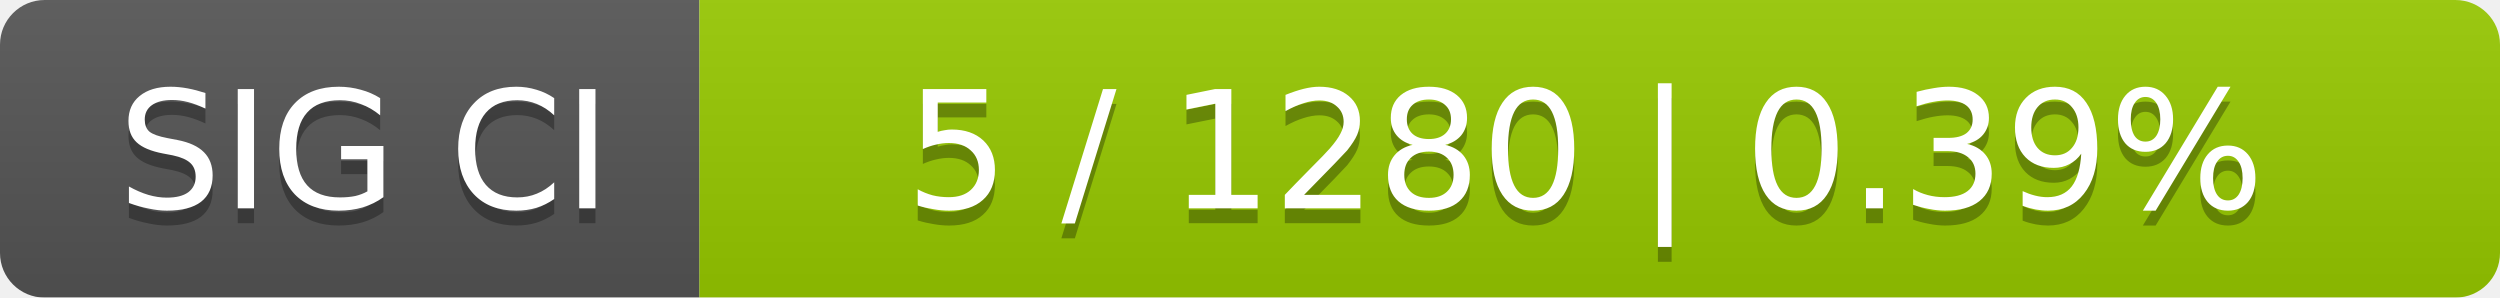
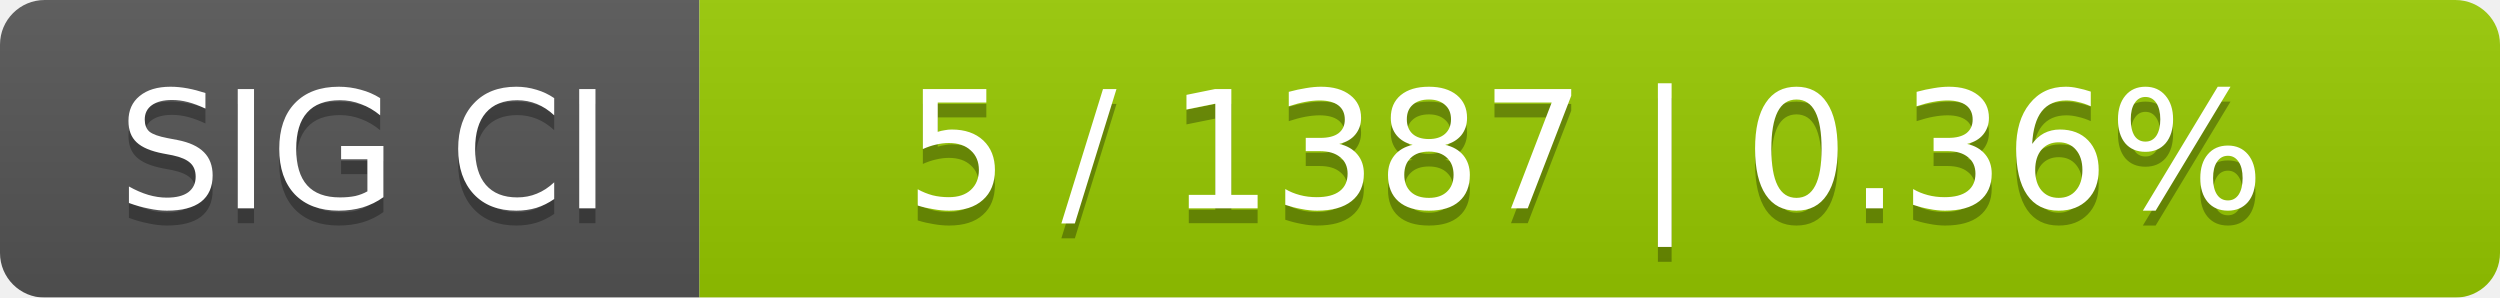
<svg xmlns="http://www.w3.org/2000/svg" width="168" height="20">
  <linearGradient id="smooth" x2="0" y2="100%">
    <stop offset="0" stop-color="#bbb" stop-opacity=".1" />
    <stop offset="1" stop-opacity=".1" />
  </linearGradient>
  <mask id="round">
    <rect width="168" height="20" rx="3" fill="#fff" />
  </mask>
  <g mask="url(#round)">
    <rect width="47" height="20" fill="#555" />
    <rect x="47" width="121" height="20" fill="#97ca00" />
    <rect width="168" height="20" fill="url(#smooth)" />
  </g>
  <g fill="#fff" text-anchor="middle" font-family="DejaVu Sans,Verdana,Geneva,sans-serif" font-size="11">
    <text x="24.5" y="15" fill="#010101" fill-opacity=".3">SIG CI</text>
    <text x="24.5" y="14">SIG CI</text>
-     <text x="106.5" y="15" fill="#010101" fill-opacity=".3">5 / 1280    |    0.39%</text>
-     <text x="106.5" y="14">5 / 1280    |    0.39%</text>
+     <text x="106.5" y="15" fill="#010101" fill-opacity=".3">5 / 1387    |    0.36%</text>
+     <text x="106.5" y="14">5 / 1387    |    0.36%</text>
  </g>
</svg>
